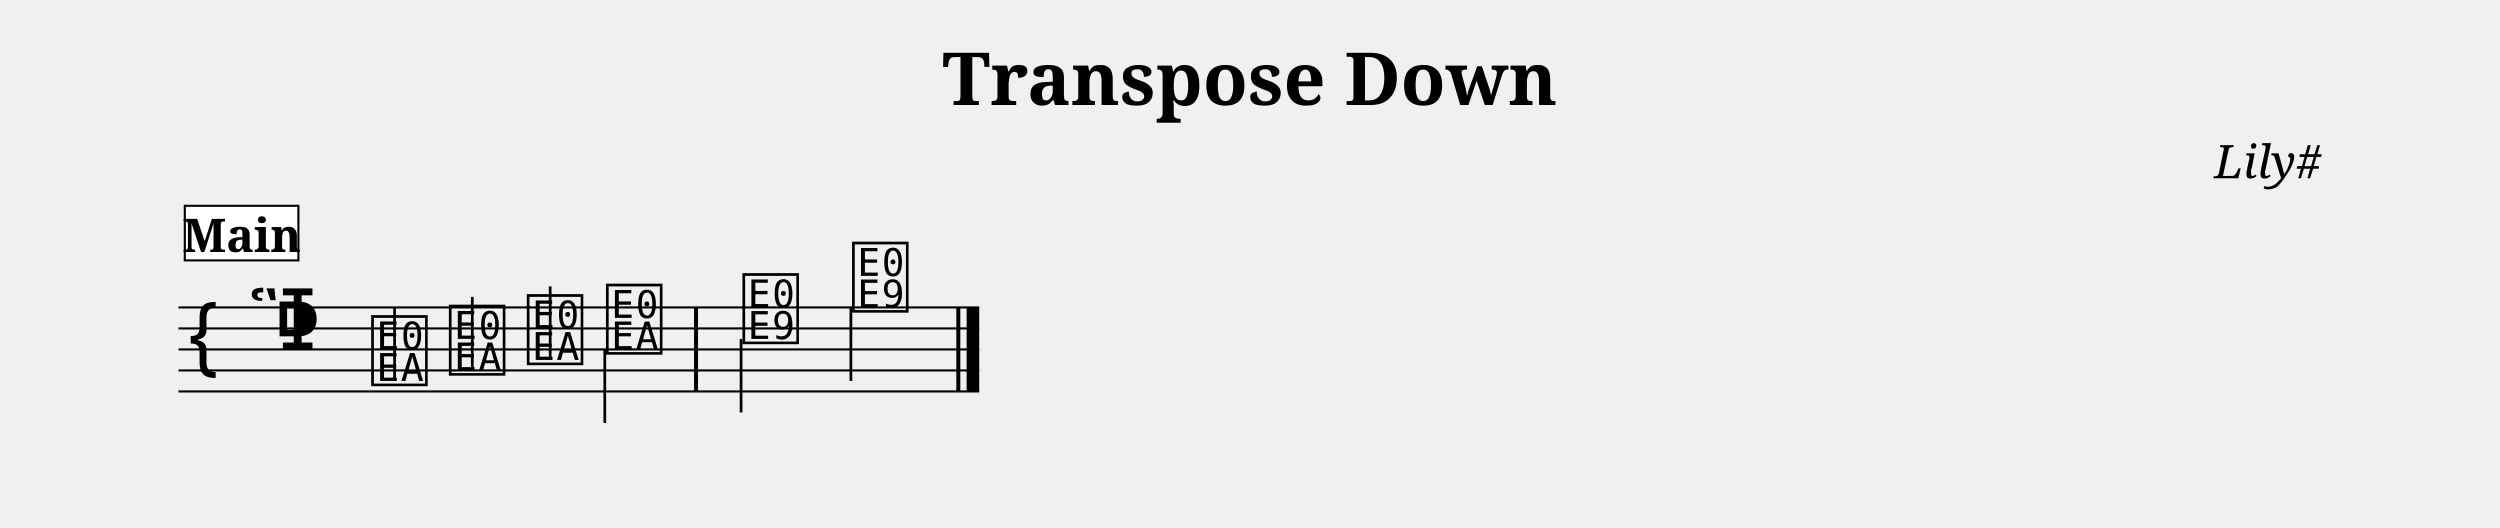
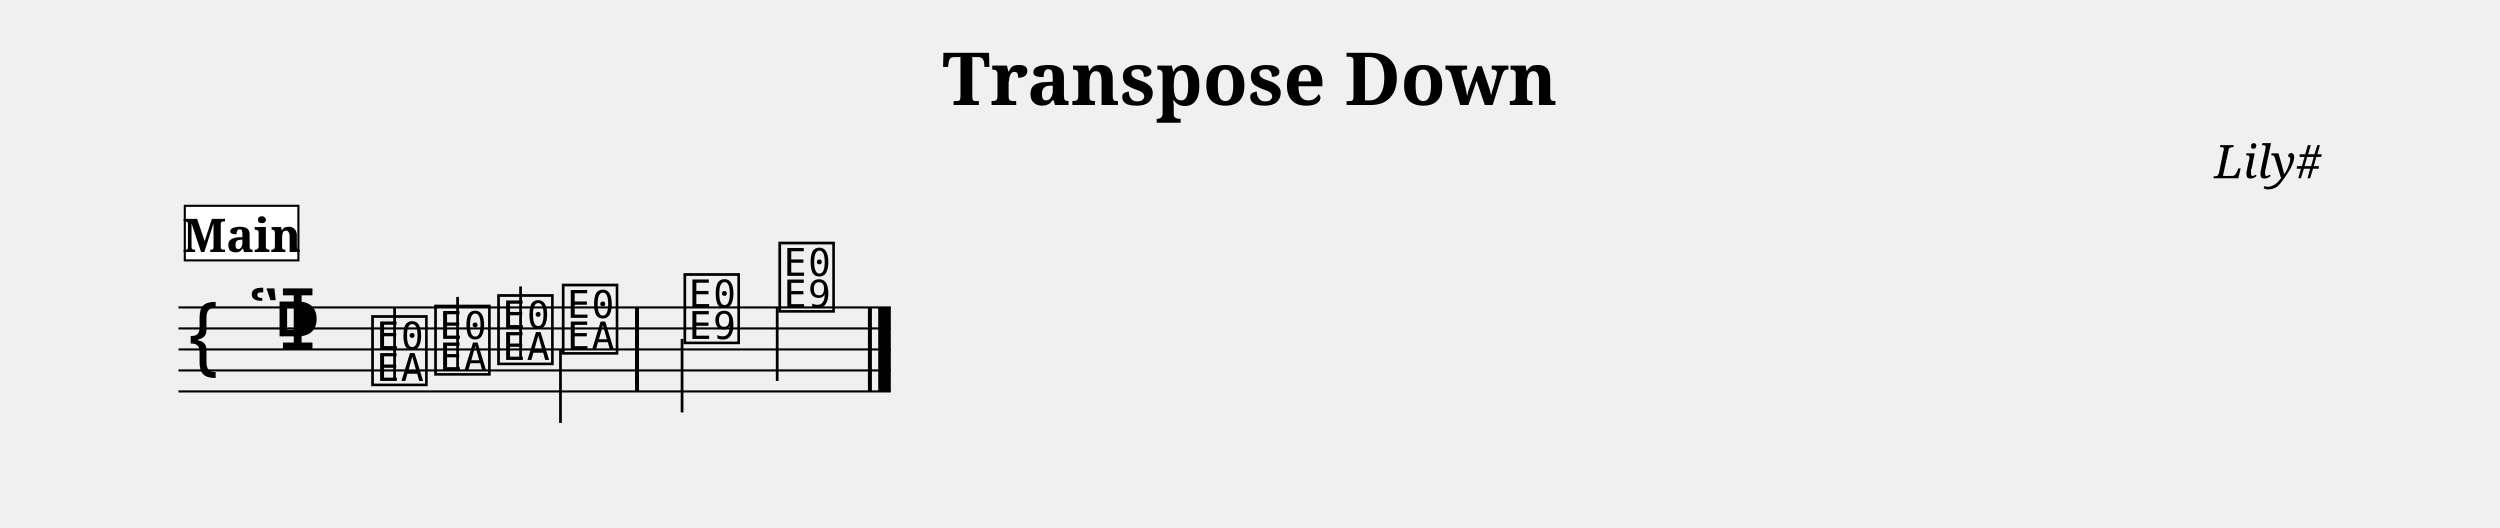
<svg xmlns="http://www.w3.org/2000/svg" width="1190.5" height="251.4" viewBox="0 0 119.05 25.14">
  <style>
  @font-face { font-family: 'Emmentaler'; src: local('Emmentaler'); }
  .music { font-family: 'Emmentaler', serif; }
</style>
  <text x="59.52" y="5.00" font-size="3.49" font-family="serif" font-weight="bold" text-anchor="middle" data-pos="289">Transpose Down</text>
  <text x="110.55" y="8.49" font-size="2.20" font-family="serif" font-style="italic" text-anchor="end" data-pos="315">Lily#</text>
  <g transform="translate(8.50,0.00) scale(1,1)">
-     <line x1="0.00" y1="14.64" x2="38.13" y2="14.64" stroke="#000000" stroke-width="0.100" />
-     <line x1="0.00" y1="15.64" x2="38.13" y2="15.64" stroke="#000000" stroke-width="0.100" />
-     <line x1="0.00" y1="16.64" x2="38.13" y2="16.64" stroke="#000000" stroke-width="0.100" />
-     <line x1="0.00" y1="17.64" x2="38.13" y2="17.64" stroke="#000000" stroke-width="0.100" />
-     <line x1="0.00" y1="18.64" x2="38.13" y2="18.64" stroke="#000000" stroke-width="0.100" />
+     <line x1="0.00" y1="14.64" x2="33.92" y2="14.64" stroke="#000000" stroke-width="0.100" />
+     <line x1="0.00" y1="15.64" x2="33.92" y2="15.64" stroke="#000000" stroke-width="0.100" />
+     <line x1="0.00" y1="16.64" x2="33.92" y2="16.64" stroke="#000000" stroke-width="0.100" />
+     <line x1="0.00" y1="17.64" x2="33.92" y2="17.64" stroke="#000000" stroke-width="0.100" />
+     <line x1="0.00" y1="18.64" x2="33.92" y2="18.64" stroke="#000000" stroke-width="0.100" />
    <text class="music" x="0.30" y="17.64" font-size="4.00" data-pos="360"></text>
    <text class="music" x="3.30" y="16.64" font-size="4.00" data-pos="333"></text>
    <text class="music" x="4.50" y="16.64" font-size="4.00" data-pos="323"></text>
    <text class="music" x="9.05" y="18.14" font-size="4.00" data-pos="416"></text>
    <line x1="10.29" y1="18.14" x2="10.29" y2="14.64" stroke="#000000" stroke-width="0.130" />
-     <text class="music" x="12.75" y="17.64" font-size="4.00" data-pos="420"></text>
-     <line x1="13.99" y1="17.64" x2="13.99" y2="14.14" stroke="#000000" stroke-width="0.130" />
-     <text class="music" x="16.46" y="17.14" font-size="4.00" data-pos="422"></text>
-     <line x1="17.70" y1="17.14" x2="17.70" y2="13.64" stroke="#000000" stroke-width="0.130" />
-     <text class="music" x="20.23" y="16.64" font-size="4.00" data-pos="424"></text>
-     <line x1="20.30" y1="16.64" x2="20.30" y2="20.14" stroke="#000000" stroke-width="0.130" />
-     <text class="music" x="26.73" y="16.14" font-size="4.00" data-pos="428"></text>
-     <line x1="26.79" y1="16.14" x2="26.79" y2="19.64" stroke="#000000" stroke-width="0.130" />
-     <text class="music" x="31.95" y="14.64" font-size="4.00" data-pos="431"></text>
-     <line x1="32.02" y1="14.64" x2="32.02" y2="18.14" stroke="#000000" stroke-width="0.130" />
-     <rect x="24.55" y="14.64" width="0.19" height="4.00" fill="#000000" />
-     <rect x="37.04" y="14.64" width="0.19" height="4.00" fill="#000000" />
-     <rect x="37.53" y="14.64" width="0.60" height="4.00" fill="#000000" />
+     <text class="music" x="12.05" y="17.64" font-size="4.00" data-pos="420"></text>
+     <line x1="13.29" y1="17.64" x2="13.29" y2="14.14" stroke="#000000" stroke-width="0.130" />
+     <text class="music" x="15.05" y="17.14" font-size="4.00" data-pos="422"></text>
+     <line x1="16.29" y1="17.14" x2="16.29" y2="13.64" stroke="#000000" stroke-width="0.130" />
+     <text class="music" x="18.13" y="16.64" font-size="4.00" data-pos="424"></text>
+     <line x1="18.19" y1="16.64" x2="18.19" y2="20.14" stroke="#000000" stroke-width="0.130" />
+     <text class="music" x="23.92" y="16.14" font-size="4.00" data-pos="428"></text>
+     <line x1="23.98" y1="16.14" x2="23.98" y2="19.64" stroke="#000000" stroke-width="0.130" />
+     <text class="music" x="28.44" y="14.64" font-size="4.00" data-pos="431"></text>
+     <line x1="28.51" y1="14.64" x2="28.51" y2="18.14" stroke="#000000" stroke-width="0.130" />
+     <rect x="21.74" y="14.64" width="0.19" height="4.00" fill="#000000" />
+     <rect x="32.83" y="14.64" width="0.19" height="4.00" fill="#000000" />
+     <rect x="33.32" y="14.64" width="0.60" height="4.00" fill="#000000" />
    <rect x="0.30" y="9.80" width="5.41" height="2.60" fill="#FFFFFF" stroke="#000000" stroke-width="0.100" data-pos="390" />
    <text x="3.01" y="12.00" font-size="2.20" font-family="serif" font-weight="bold" text-anchor="middle" fill="#000000" data-pos="390">Main</text>
  </g>
</svg>
